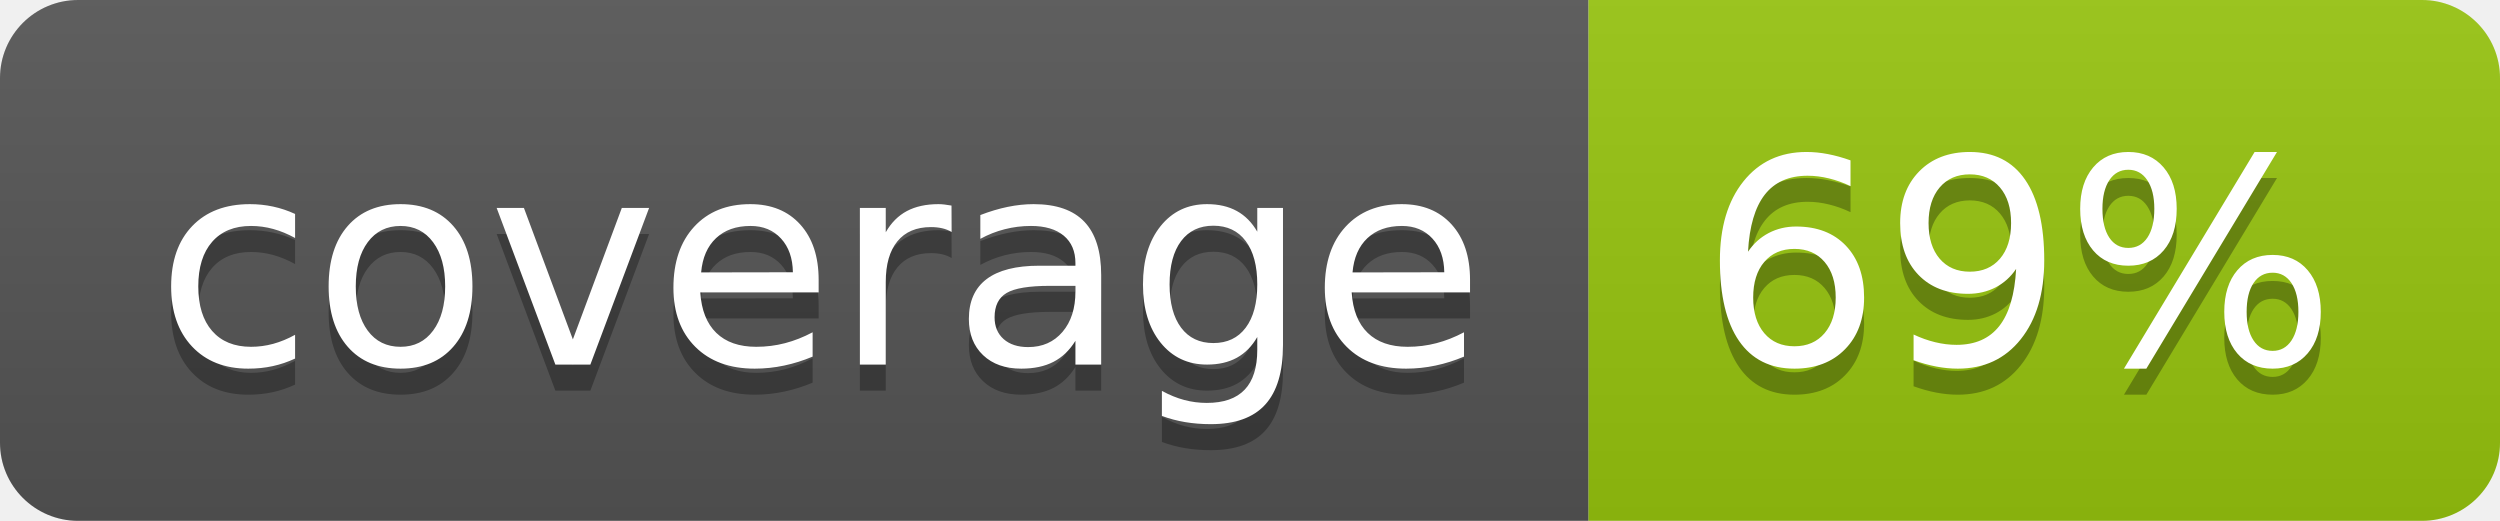
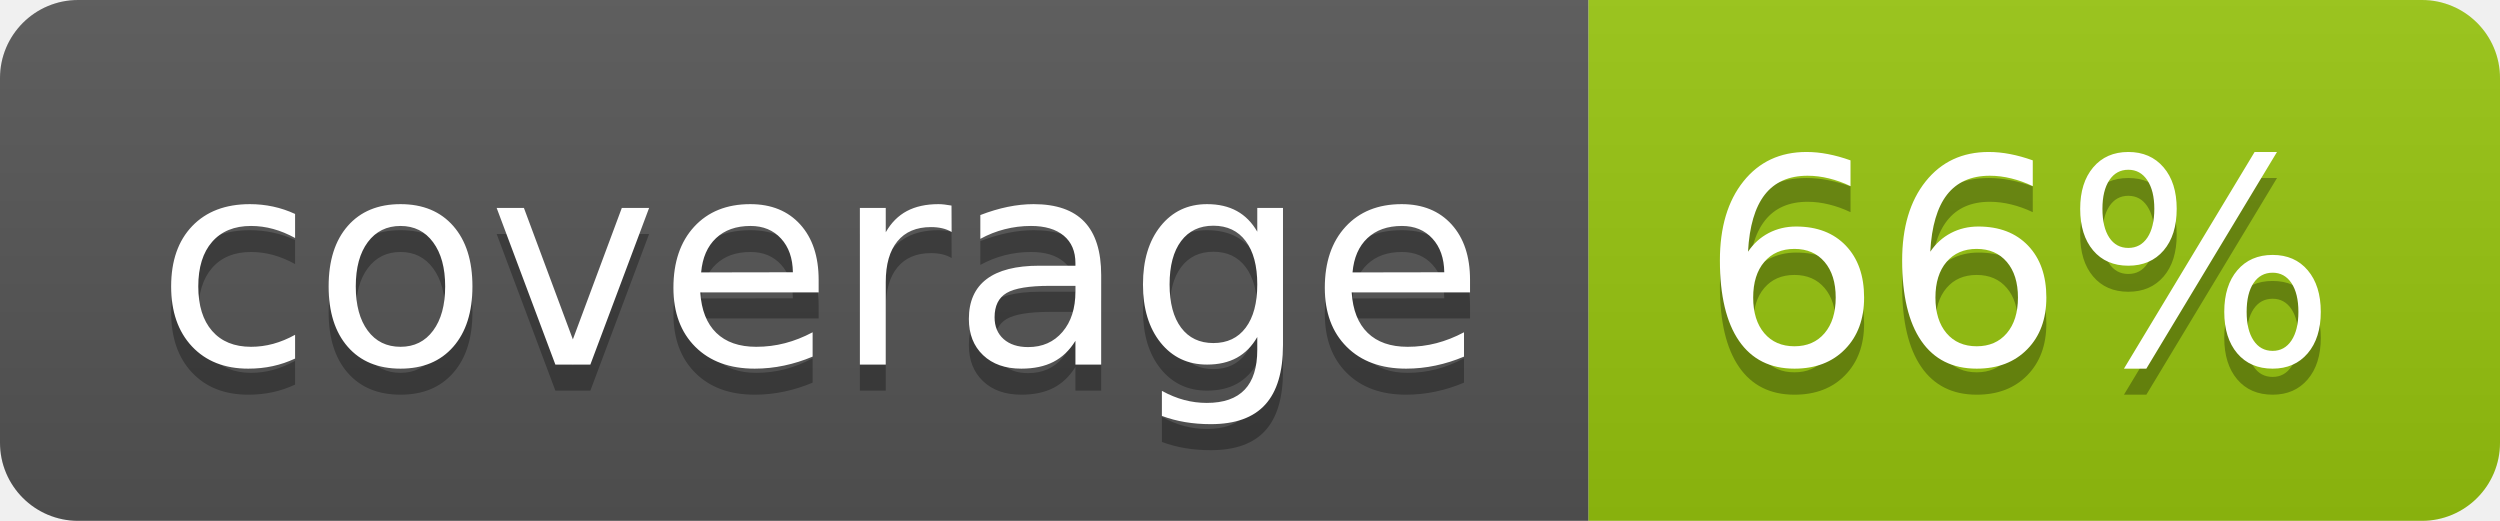
<svg xmlns="http://www.w3.org/2000/svg" width="96" height="20">
  <linearGradient id="b" x2="0" y2="100%">
    <stop offset="0" stop-color="#bbb" stop-opacity=".1" />
    <stop offset="1" stop-opacity=".1" />
  </linearGradient>
  <clipPath id="a">
    <rect width="96" height="20" rx="3" fill="#fff" />
  </clipPath>
  <g clip-path="url(#a)">
    <path fill="#555" d="M0 0h61v20H0z" />
    <path fill="#97C50F" d="M61 0h35v20H61z" />
    <path fill="url(#b)" d="M0 0h96v20H0z" />
  </g>
  <g fill="#fff" text-anchor="middle" font-family="DejaVu Sans,Verdana,Geneva,sans-serif" font-size="110">
    <text x="315" y="150" fill="#010101" fill-opacity=".3" transform="scale(.1)" textLength="510">coverage</text>
    <text x="315" y="140" transform="scale(.1)" textLength="510">coverage</text>
-     <text x="775" y="150" fill="#010101" fill-opacity=".3" transform="scale(.1)" textLength="250">69%</text>
-     <text x="775" y="140" transform="scale(.1)" textLength="250">69%</text>
+     <text x="775" y="150" fill="#010101" fill-opacity=".3" transform="scale(.1)" textLength="250">66%</text>
+     <text x="775" y="140" transform="scale(.1)" textLength="250">66%</text>
  </g>
</svg>
